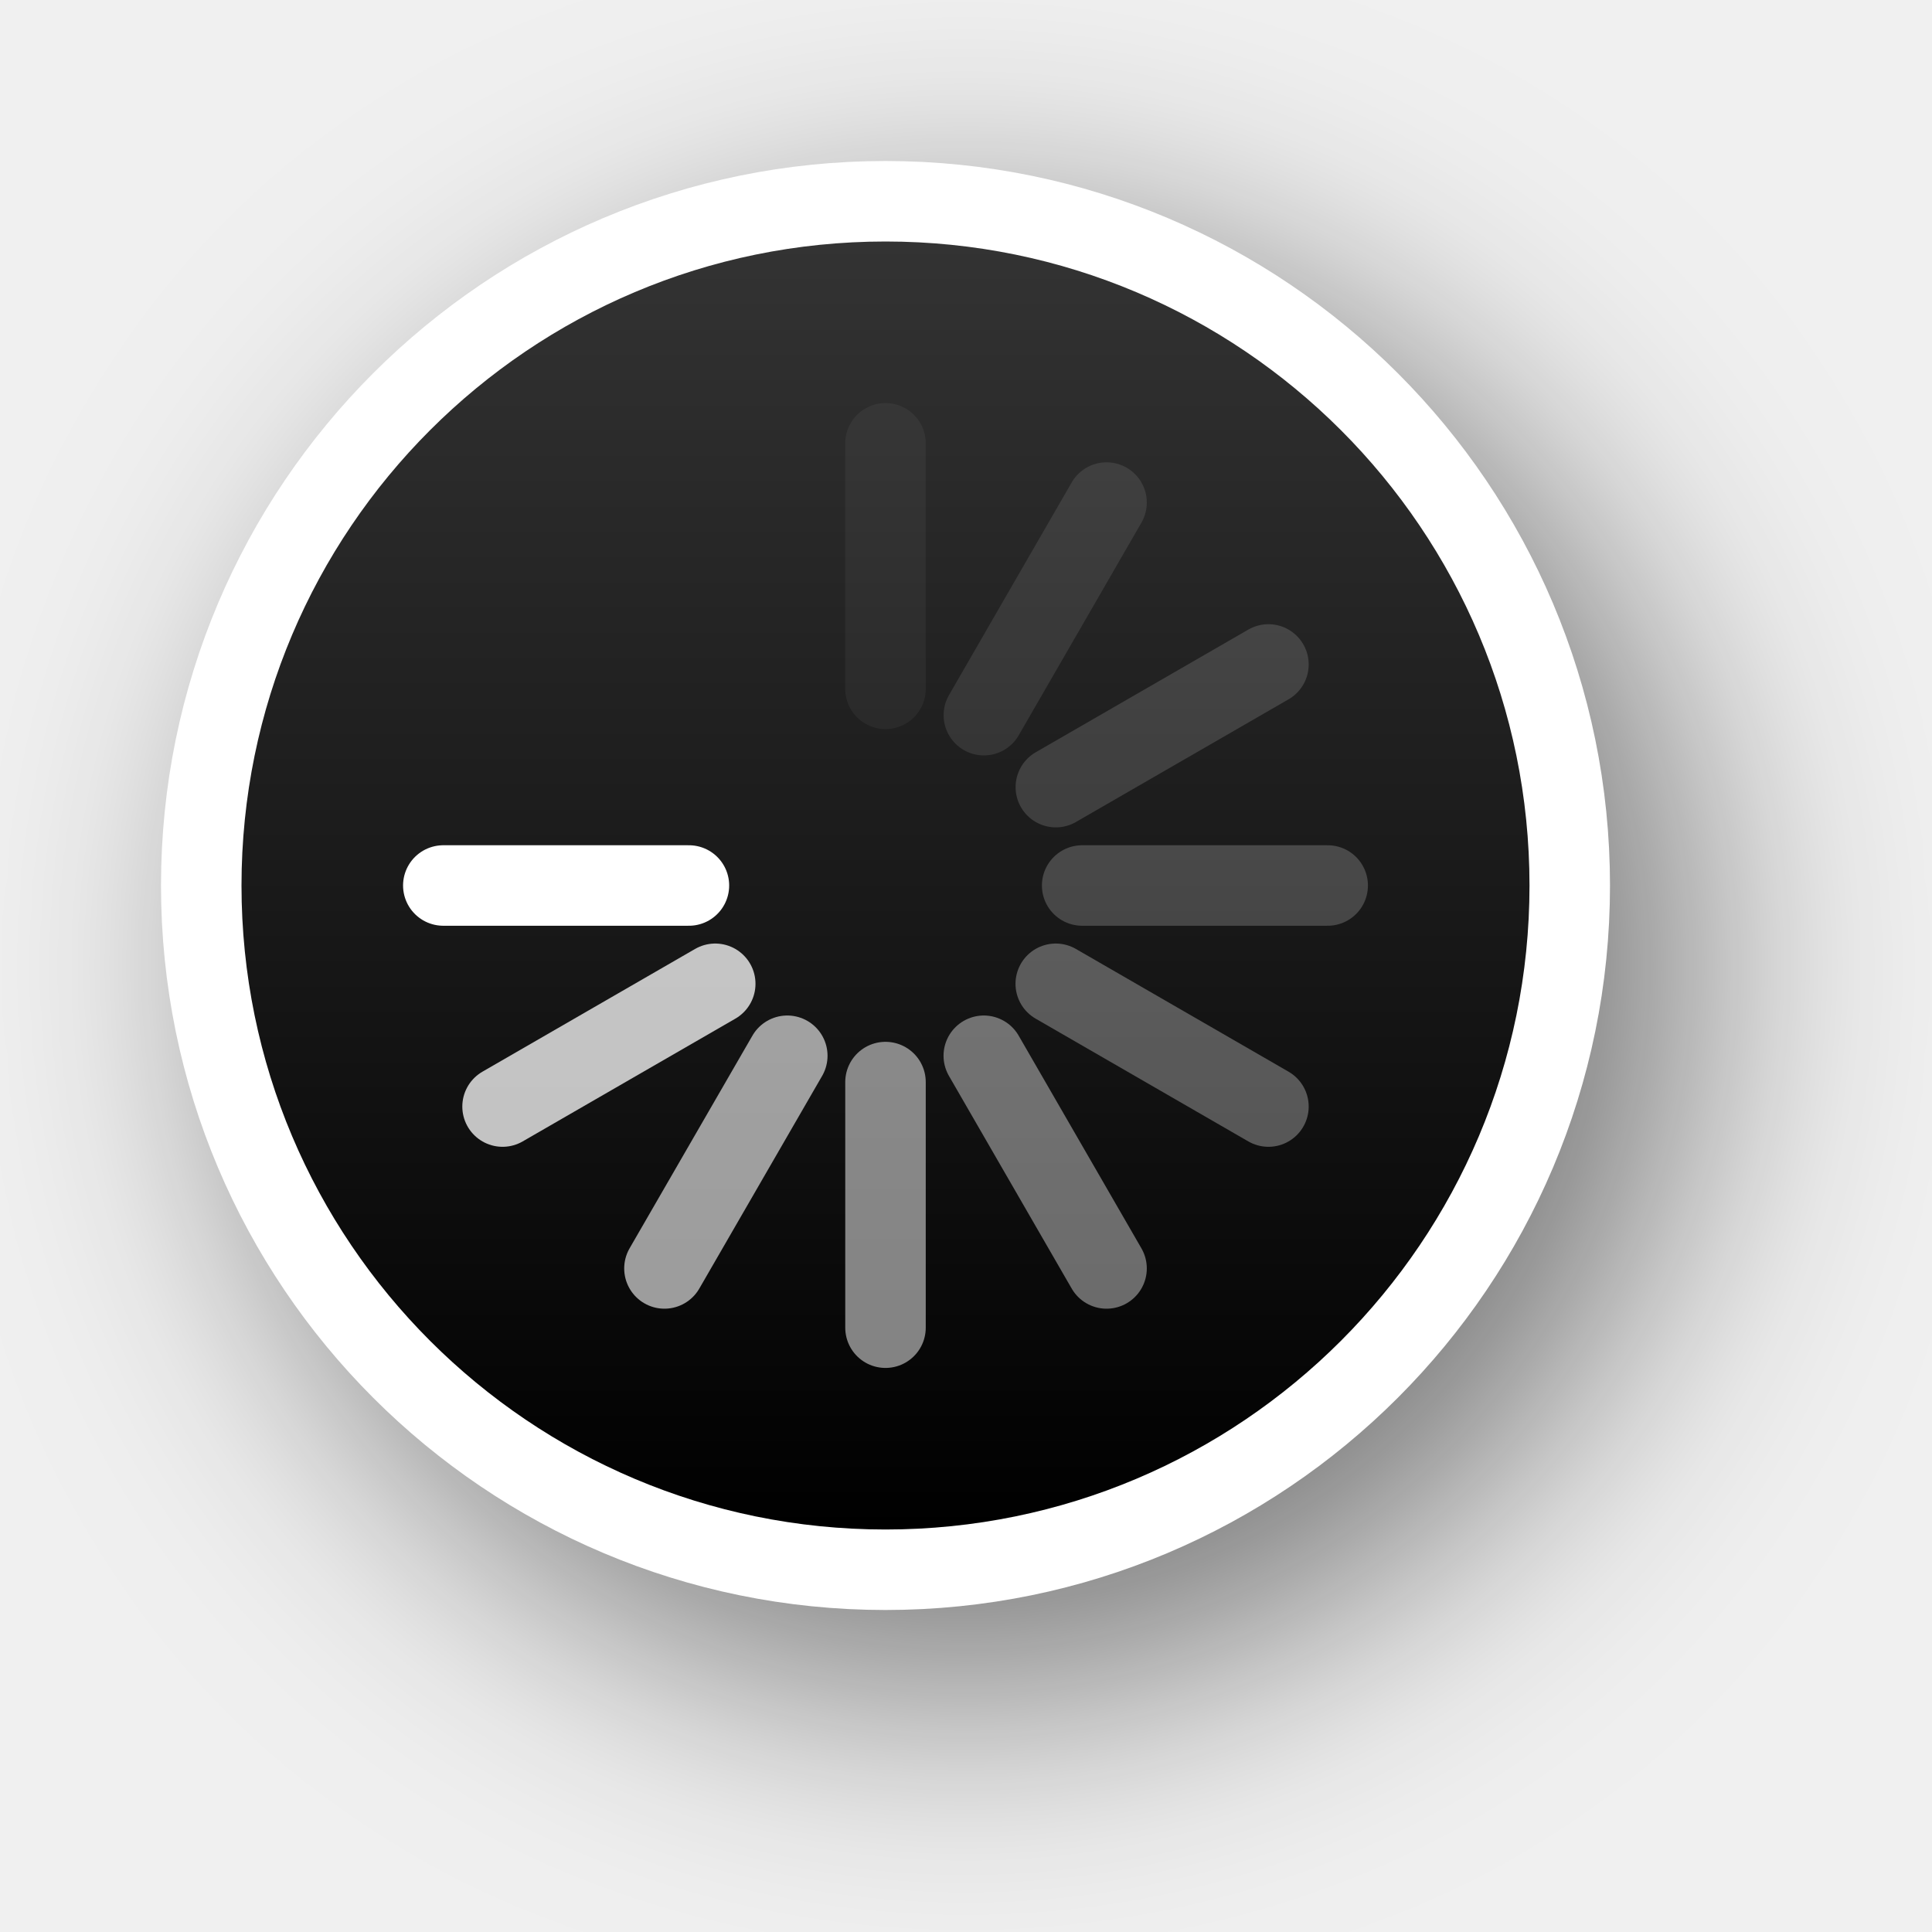
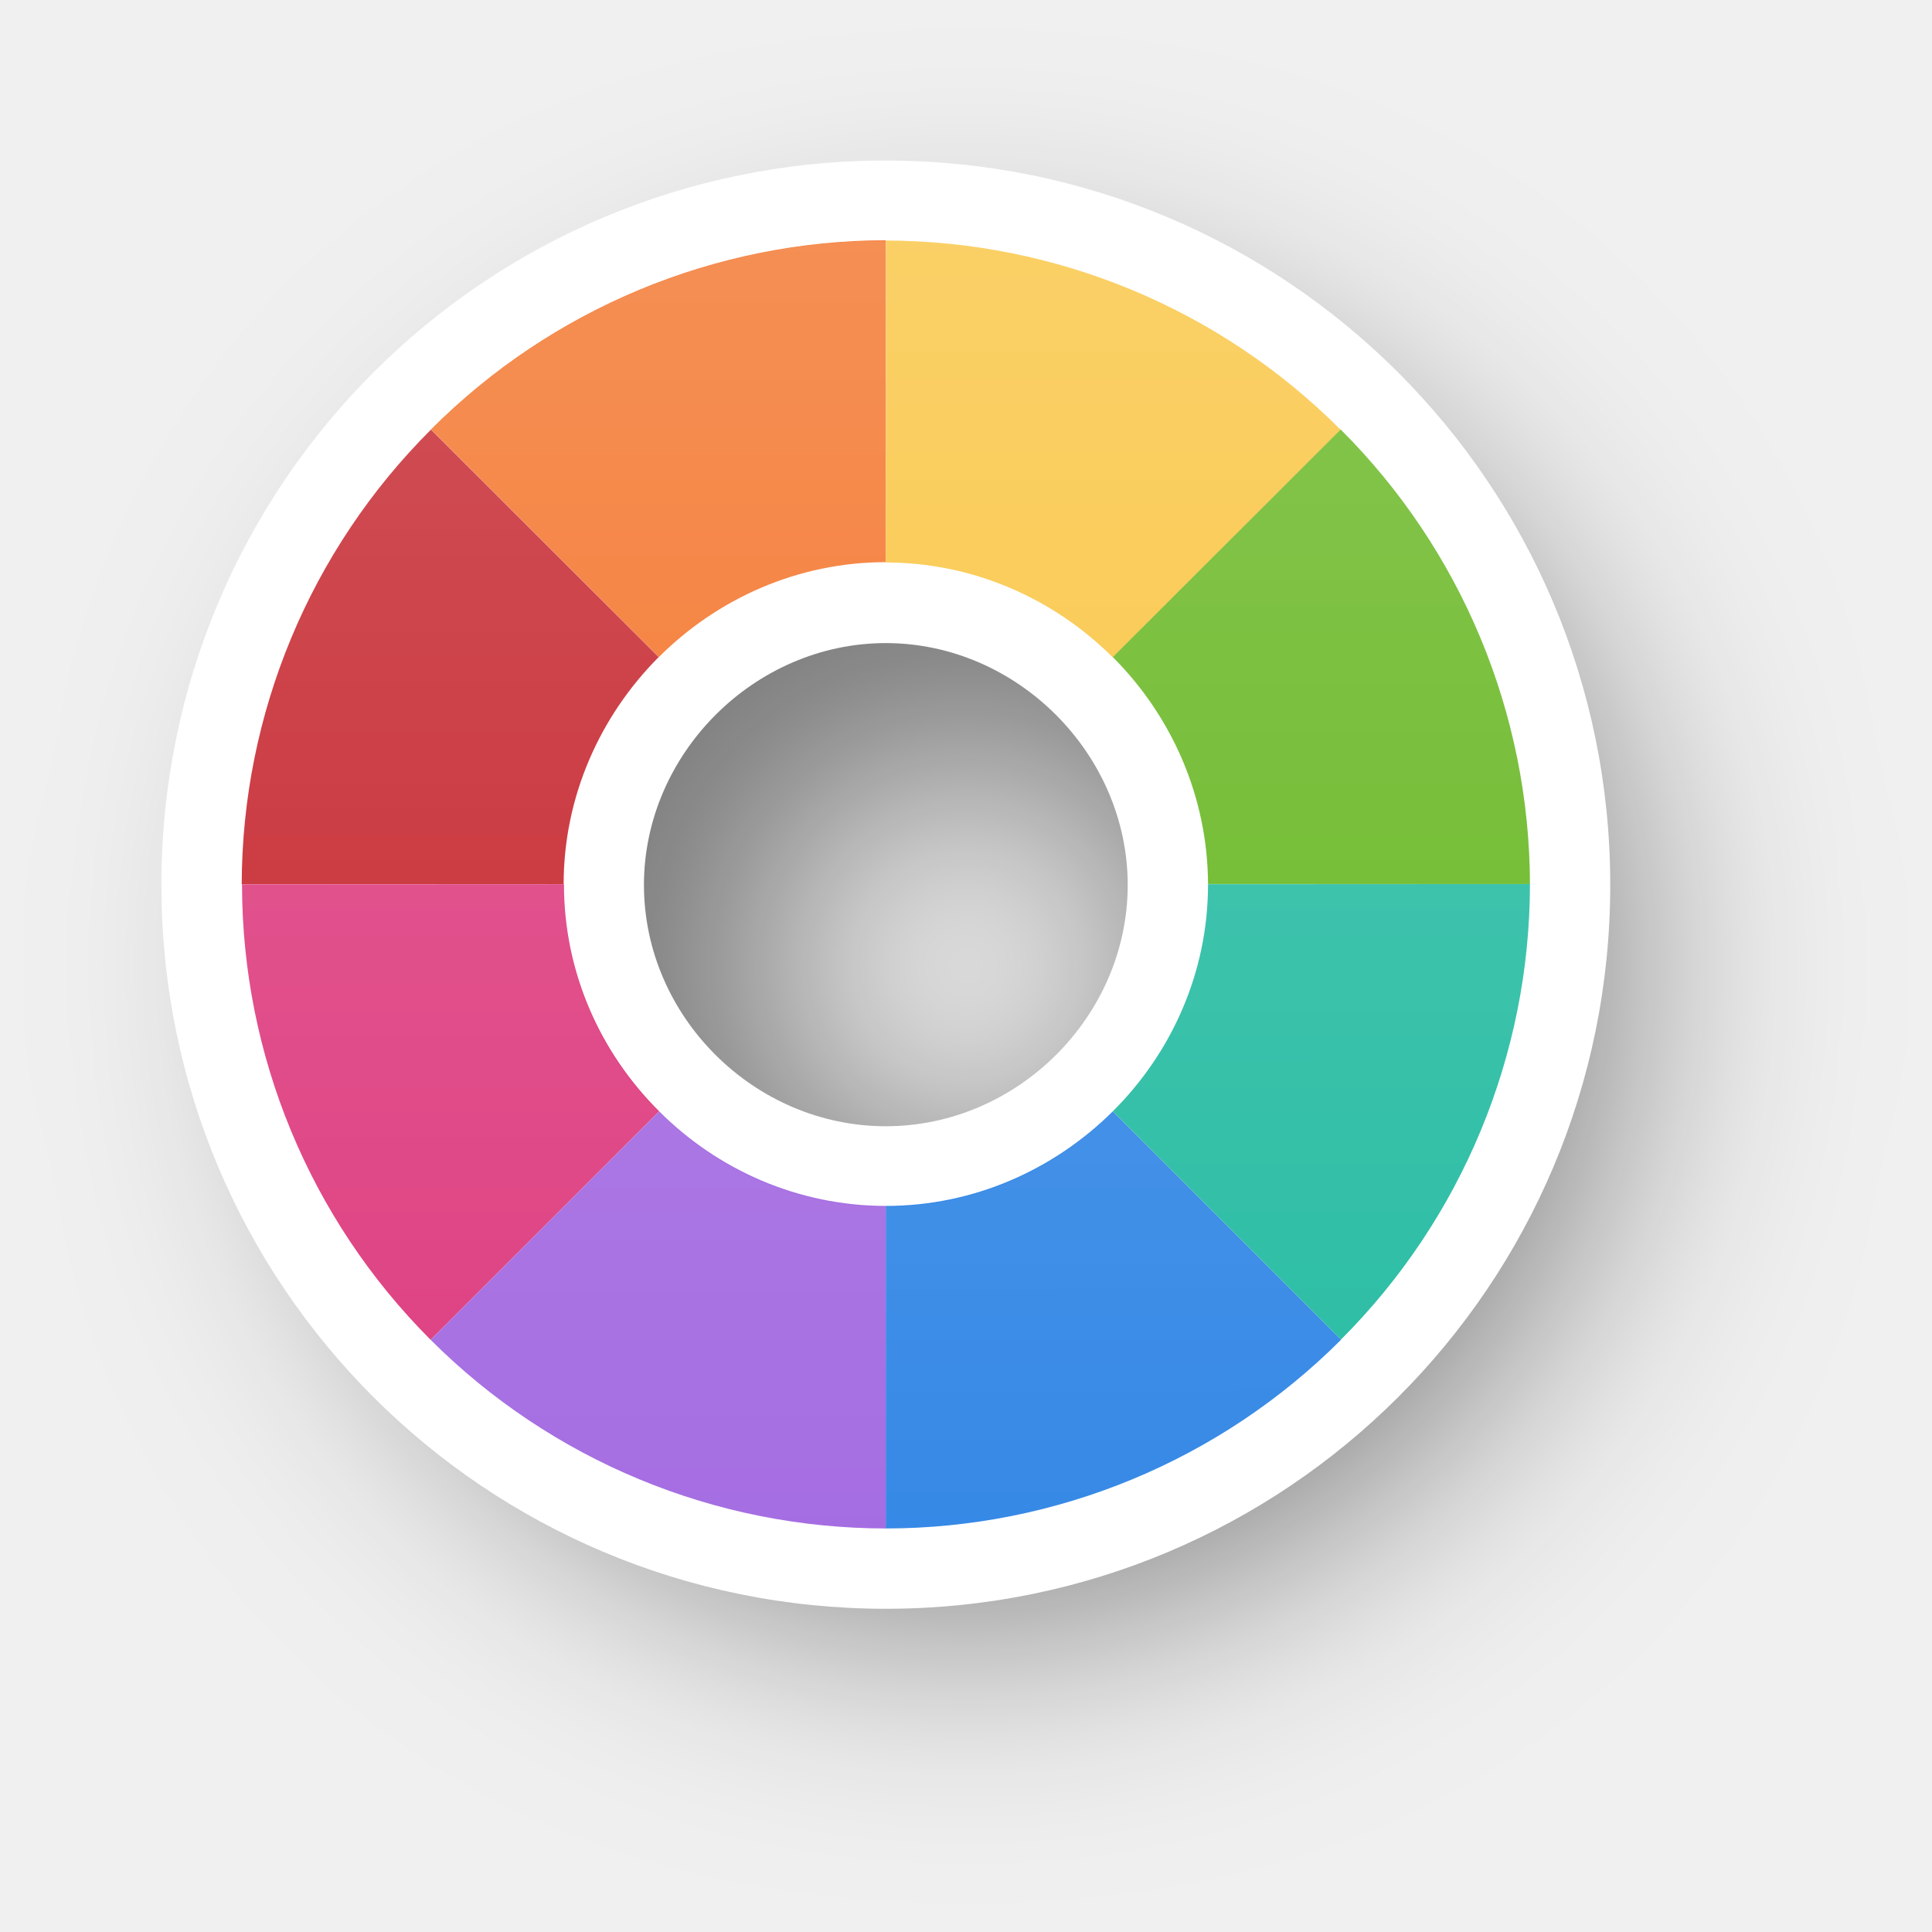
- <svg xmlns="http://www.w3.org/2000/svg" xmlns:xlink="http://www.w3.org/1999/xlink" version="1.0" id="svg2" height="24" width="24">
-   <defs id="defs4">
-     <filter height="1.605" y="-0.302" width="1.605" x="-0.302" id="filter13189" style="color-interpolation-filters:sRGB">
-       <feGaussianBlur id="feGaussianBlur13191" stdDeviation="1.6" />
+ <svg xmlns="http://www.w3.org/2000/svg" xmlns:xlink="http://www.w3.org/1999/xlink" width="24" height="24" viewBox="0 0 6.35 6.35" version="1.1" id="svg1">
+   <defs id="defs1">
+     <linearGradient id="linearGradient341">
+       <stop style="stop-color:#ffffff;stop-opacity:1;" offset="0" id="stop341" />
+       <stop style="stop-color:#ffffff;stop-opacity:0;" offset="1" id="stop342" />
+     </linearGradient>
+     <filter style="color-interpolation-filters:sRGB" id="filter29-8-1" x="-0.235" y="-0.234" width="1.469" height="1.469">
+       <feGaussianBlur stdDeviation="0.465" id="feGaussianBlur29-0-6" />
    </filter>
-     <linearGradient y2="12" x2="20" y1="12" x1="4" gradientTransform="translate(-23,-1)" gradientUnits="userSpaceOnUse" id="linearGradient26183" xlink:href="#linearGradient13193" />
-     <linearGradient id="linearGradient13193">
-       <stop id="stop13195" offset="0" style="stop-color:#000000;stop-opacity:1" />
-       <stop id="stop13197" offset="1" style="stop-color:#333333;stop-opacity:1" />
-     </linearGradient>
+     <linearGradient xlink:href="#linearGradient341" id="linearGradient75" gradientUnits="userSpaceOnUse" gradientTransform="translate(-14.18462,-4.235489)" x1="-140.798" y1="46.486" x2="-140.797" y2="50.719" />
  </defs>
-   <g style="display:none" id="layer2" transform="translate(-15,-160)">
-     <rect y="160" x="15" height="24" width="24" id="left_ptr" style="color:#000000;display:block;overflow:visible;visibility:visible;opacity:0.3;fill:#000000;fill-opacity:1;fill-rule:nonzero;stroke:none;stroke-width:1;marker:none;enable-background:accumulate" />
-     <rect style="color:#000000;display:block;overflow:visible;visibility:visible;opacity:0.3;fill:#000000;fill-opacity:1;fill-rule:nonzero;stroke:none;stroke-width:1;marker:none;enable-background:accumulate" id="hand1" width="24" height="24" x="50" y="160" />
-     <rect y="160" x="190" height="24" width="24" id="hand2" style="color:#000000;display:block;overflow:visible;visibility:visible;opacity:0.3;fill:#000000;fill-opacity:1;fill-rule:nonzero;stroke:none;stroke-width:1;marker:none;enable-background:accumulate" />
-     <rect y="160" x="85" height="24" width="24" id="grabbing" style="color:#000000;display:block;overflow:visible;visibility:visible;opacity:0.3;fill:#000000;fill-opacity:1;fill-rule:nonzero;stroke:none;stroke-width:1;marker:none;enable-background:accumulate" />
-     <rect style="color:#000000;display:block;overflow:visible;visibility:visible;opacity:0.3;fill:#000000;fill-opacity:1;fill-rule:nonzero;stroke:none;stroke-width:1;marker:none;enable-background:accumulate" id="plus" width="24" height="24" x="120" y="160" />
-     <rect y="160" x="155" height="24" width="24" id="right_ptr" style="color:#000000;display:block;overflow:visible;visibility:visible;opacity:0.3;fill:#000000;fill-opacity:1;fill-rule:nonzero;stroke:none;stroke-width:1;marker:none;enable-background:accumulate" />
-     <rect style="color:#000000;display:block;overflow:visible;visibility:visible;opacity:0.3;fill:#000000;fill-opacity:1;fill-rule:nonzero;stroke:none;stroke-width:1;marker:none;enable-background:accumulate" id="pencil" width="24.062" height="24" x="224.938" y="160" />
-     <rect y="160" x="260" height="24" width="24" id="xterm" style="color:#000000;display:block;overflow:visible;visibility:visible;opacity:0.3;fill:#000000;fill-opacity:1;fill-rule:nonzero;stroke:none;stroke-width:1;marker:none;enable-background:accumulate" />
-     <rect style="color:#000000;display:block;overflow:visible;visibility:visible;opacity:0.3;fill:#000000;fill-opacity:1;fill-rule:nonzero;stroke:none;stroke-width:1;marker:none;enable-background:accumulate" id="left_ptr_watch_0001" width="24" height="24" x="14" y="364" />
-     <rect style="color:#000000;display:block;overflow:visible;visibility:visible;opacity:0.3;fill:#000000;fill-opacity:1;fill-rule:nonzero;stroke:none;stroke-width:1;marker:none;enable-background:accumulate" id="watch_0001" width="24" height="24" x="14" y="337" />
-     <rect y="195" x="85" height="24" width="24" id="bottom_side" style="color:#000000;display:block;overflow:visible;visibility:visible;opacity:0.3;fill:#000000;fill-opacity:1;fill-rule:nonzero;stroke:none;stroke-width:1;marker:none;enable-background:accumulate" />
-     <rect style="color:#000000;display:block;overflow:visible;visibility:visible;opacity:0.3;fill:#000000;fill-opacity:1;fill-rule:nonzero;stroke:none;stroke-width:1;marker:none;enable-background:accumulate" id="top_side" width="24" height="24" x="120" y="195" />
-     <rect y="195" x="155" height="24" width="24" id="right_side" style="color:#000000;display:block;overflow:visible;visibility:visible;opacity:0.3;fill:#000000;fill-opacity:1;fill-rule:nonzero;stroke:none;stroke-width:1;marker:none;enable-background:accumulate" />
-     <rect style="color:#000000;display:block;overflow:visible;visibility:visible;opacity:0.3;fill:#000000;fill-opacity:1;fill-rule:nonzero;stroke:none;stroke-width:1;marker:none;enable-background:accumulate" id="left_side" width="24.062" height="24" x="189.938" y="195" />
-     <rect y="195" x="225" height="24" width="24" id="bottom_left_corner" style="color:#000000;display:block;overflow:visible;visibility:visible;opacity:0.3;fill:#000000;fill-opacity:1;fill-rule:nonzero;stroke:none;stroke-width:1;marker:none;enable-background:accumulate" />
-     <rect style="color:#000000;display:block;overflow:visible;visibility:visible;opacity:0.3;fill:#000000;fill-opacity:1;fill-rule:nonzero;stroke:none;stroke-width:1;marker:none;enable-background:accumulate" id="bottom_right_corner" width="24" height="24" x="260" y="195" />
-     <rect y="195" x="295" height="24" width="24" id="top_left_corner" style="color:#000000;display:block;overflow:visible;visibility:visible;opacity:0.3;fill:#000000;fill-opacity:1;fill-rule:nonzero;stroke:none;stroke-width:1;marker:none;enable-background:accumulate" />
-     <rect y="195" x="15" height="24" width="24" id="question_arrow" style="color:#000000;display:block;overflow:visible;visibility:visible;opacity:0.3;fill:#000000;fill-opacity:1;fill-rule:nonzero;stroke:none;stroke-width:1;marker:none;enable-background:accumulate" />
-     <rect style="color:#000000;display:block;overflow:visible;visibility:visible;opacity:0.3;fill:#000000;fill-opacity:1;fill-rule:nonzero;stroke:none;stroke-width:1;marker:none;enable-background:accumulate" id="top_right_corner" width="24" height="24" x="330" y="195" />
-     <rect y="160" x="330" height="24" width="24" id="X_cursor" style="color:#000000;display:block;overflow:visible;visibility:visible;opacity:0.3;fill:#000000;fill-opacity:1;fill-rule:nonzero;stroke:none;stroke-width:1;marker:none;enable-background:accumulate" />
-     <rect y="230.061" x="50" height="24" width="24" id="lr_angle" style="color:#000000;display:block;overflow:visible;visibility:visible;opacity:0.3;fill:#000000;fill-opacity:1;fill-rule:nonzero;stroke:none;stroke-width:1;marker:none;enable-background:accumulate" />
-     <rect style="color:#000000;display:block;overflow:visible;visibility:visible;opacity:0.3;fill:#000000;fill-opacity:1;fill-rule:nonzero;stroke:none;stroke-width:1;marker:none;enable-background:accumulate" id="ul_angle" width="24" height="24" x="85" y="230.061" />
-     <rect y="230.061" x="120" height="24" width="24" id="ur_angle" style="color:#000000;display:block;overflow:visible;visibility:visible;opacity:0.3;fill:#000000;fill-opacity:1;fill-rule:nonzero;stroke:none;stroke-width:1;marker:none;enable-background:accumulate" />
-     <rect style="color:#000000;display:block;overflow:visible;visibility:visible;opacity:0.3;fill:#000000;fill-opacity:1;fill-rule:nonzero;stroke:none;stroke-width:1;marker:none;enable-background:accumulate" id="top_tee" width="24" height="24" x="155" y="230.061" />
-     <rect y="230.061" x="189.938" height="24" width="24.062" id="bottom_tee" style="color:#000000;display:block;overflow:visible;visibility:visible;opacity:0.3;fill:#000000;fill-opacity:1;fill-rule:nonzero;stroke:none;stroke-width:1;marker:none;enable-background:accumulate" />
-     <rect style="color:#000000;display:block;overflow:visible;visibility:visible;opacity:0.3;fill:#000000;fill-opacity:1;fill-rule:nonzero;stroke:none;stroke-width:1;marker:none;enable-background:accumulate" id="left_tee" width="24" height="24" x="225" y="230.061" />
-     <rect y="230.061" x="260" height="24" width="24" id="right_tee" style="color:#000000;display:block;overflow:visible;visibility:visible;opacity:0.3;fill:#000000;fill-opacity:1;fill-rule:nonzero;stroke:none;stroke-width:1;marker:none;enable-background:accumulate" />
-     <rect style="color:#000000;display:block;overflow:visible;visibility:visible;opacity:0.3;fill:#000000;fill-opacity:1;fill-rule:nonzero;stroke:none;stroke-width:1;marker:none;enable-background:accumulate" id="copy" width="24" height="23.939" x="295" y="230.061" />
-     <rect style="color:#000000;display:block;overflow:visible;visibility:visible;opacity:0.3;fill:#000000;fill-opacity:1;fill-rule:nonzero;stroke:none;stroke-width:1;marker:none;enable-background:accumulate" id="ll_angle" width="24" height="24" x="15" y="230.061" />
-     <rect y="230.061" x="330" height="24" width="24" id="move" style="color:#000000;display:block;overflow:visible;visibility:visible;opacity:0.3;fill:#000000;fill-opacity:1;fill-rule:nonzero;stroke:none;stroke-width:1;marker:none;enable-background:accumulate" />
-     <rect style="color:#000000;display:block;overflow:visible;visibility:visible;opacity:0.3;fill:#000000;fill-opacity:1;fill-rule:nonzero;stroke:none;stroke-width:1;marker:none;enable-background:accumulate" id="circle" width="24" height="24" x="50" y="265.033" />
-     <rect y="265.033" x="15" height="24" width="24" id="link" style="color:#000000;display:block;overflow:visible;visibility:visible;opacity:0.3;fill:#000000;fill-opacity:1;fill-rule:nonzero;stroke:none;stroke-width:1;marker:none;enable-background:accumulate" />
-     <rect y="265" x="85" height="24.033" width="24" id="crossed_circle" style="color:#000000;display:block;overflow:visible;visibility:visible;opacity:0.3;fill:#000000;fill-opacity:1;fill-rule:nonzero;stroke:none;stroke-width:1;marker:none;enable-background:accumulate" />
-     <rect style="color:#000000;display:block;overflow:visible;visibility:visible;opacity:0.3;fill:#000000;fill-opacity:1;fill-rule:nonzero;stroke:none;stroke-width:1;marker:none;enable-background:accumulate" id="cross" width="24" height="24" x="120" y="265" />
-     <rect y="265" x="155" height="24" width="24" id="crosshair" style="color:#000000;display:block;overflow:visible;visibility:visible;opacity:0.3;fill:#000000;fill-opacity:1;fill-rule:nonzero;stroke:none;stroke-width:1;marker:none;enable-background:accumulate" />
-     <rect y="265.033" x="224" height="24" width="24" id="dnd-ask" style="color:#000000;display:block;overflow:visible;visibility:visible;opacity:0.3;fill:#000000;fill-opacity:1;fill-rule:nonzero;stroke:none;stroke-width:1;marker:none;enable-background:accumulate" />
-     <rect style="color:#000000;display:block;overflow:visible;visibility:visible;opacity:0.3;fill:#000000;fill-opacity:1;fill-rule:nonzero;stroke:none;stroke-width:1;marker:none;enable-background:accumulate" id="dnd-none" width="24" height="24" x="189" y="265.033" />
-     <rect style="color:#000000;display:block;overflow:visible;visibility:visible;opacity:0.3;fill:#000000;fill-opacity:1;fill-rule:nonzero;stroke:none;stroke-width:1;marker:none;enable-background:accumulate" id="dnd-copy" width="24" height="24.033" x="259" y="265" />
-     <rect y="265" x="294" height="24" width="24" id="dnd-link" style="color:#000000;display:block;overflow:visible;visibility:visible;opacity:0.3;fill:#000000;fill-opacity:1;fill-rule:nonzero;stroke:none;stroke-width:1;marker:none;enable-background:accumulate" />
-     <rect style="color:#000000;display:block;overflow:visible;visibility:visible;opacity:0.3;fill:#000000;fill-opacity:1;fill-rule:nonzero;stroke:none;stroke-width:1;marker:none;enable-background:accumulate" id="dnd-move" width="24" height="24" x="329" y="265" />
-     <rect y="300" x="50" height="24" width="24" id="bd_double_arrow" style="color:#000000;display:block;overflow:visible;visibility:visible;opacity:0.3;fill:#000000;fill-opacity:1;fill-rule:nonzero;stroke:none;stroke-width:1;marker:none;enable-background:accumulate" />
-     <rect style="color:#000000;display:block;overflow:visible;visibility:visible;opacity:0.3;fill:#000000;fill-opacity:1;fill-rule:nonzero;stroke:none;stroke-width:1;marker:none;enable-background:accumulate" id="fd_double_arrow" width="24" height="24" x="15" y="300" />
-     <rect style="color:#000000;display:block;overflow:visible;visibility:visible;opacity:0.3;fill:#000000;fill-opacity:1;fill-rule:nonzero;stroke:none;stroke-width:1;marker:none;enable-background:accumulate" id="sb_v_double_arrow" width="24" height="24.033" x="85" y="299.967" />
-     <rect y="299.967" x="120" height="24" width="24" id="sb_h_double_arrow" style="color:#000000;display:block;overflow:visible;visibility:visible;opacity:0.3;fill:#000000;fill-opacity:1;fill-rule:nonzero;stroke:none;stroke-width:1;marker:none;enable-background:accumulate" />
-     <rect style="color:#000000;display:block;overflow:visible;visibility:visible;opacity:0.3;fill:#000000;fill-opacity:1;fill-rule:nonzero;stroke:none;stroke-width:1;marker:none;enable-background:accumulate" id="sb_right_arrow" width="24" height="24" x="155" y="299.967" />
-     <rect style="color:#000000;display:block;overflow:visible;visibility:visible;opacity:0.3;fill:#000000;fill-opacity:1;fill-rule:nonzero;stroke:none;stroke-width:1;marker:none;enable-background:accumulate" id="sb_up_arrow" width="24" height="24" x="224" y="300" />
-     <rect y="300" x="189" height="24" width="24" id="sb_left_arrow" style="color:#000000;display:block;overflow:visible;visibility:visible;opacity:0.3;fill:#000000;fill-opacity:1;fill-rule:nonzero;stroke:none;stroke-width:1;marker:none;enable-background:accumulate" />
-     <rect y="299.967" x="259" height="24.033" width="24" id="sb_down_arrow" style="color:#000000;display:block;overflow:visible;visibility:visible;opacity:0.3;fill:#000000;fill-opacity:1;fill-rule:nonzero;stroke:none;stroke-width:1;marker:none;enable-background:accumulate" />
-     <rect style="color:#000000;display:block;overflow:visible;visibility:visible;opacity:0.3;fill:#000000;fill-opacity:1;fill-rule:nonzero;stroke:none;stroke-width:1;marker:none;enable-background:accumulate" id="tcross" width="24" height="24.033" x="294" y="299.967" />
-     <rect y="300" x="329" height="24" width="24" id="dotbox" style="color:#000000;display:block;overflow:visible;visibility:visible;opacity:0.3;fill:#000000;fill-opacity:1;fill-rule:nonzero;stroke:none;stroke-width:1;marker:none;enable-background:accumulate" />
-     <rect y="337" x="42" height="24" width="24" id="watch_0002" style="color:#000000;display:block;overflow:visible;visibility:visible;opacity:0.3;fill:#000000;fill-opacity:1;fill-rule:nonzero;stroke:none;stroke-width:1;marker:none;enable-background:accumulate" />
-     <rect y="337" x="70" height="24" width="24" id="watch_0003" style="color:#000000;display:block;overflow:visible;visibility:visible;opacity:0.3;fill:#000000;fill-opacity:1;fill-rule:nonzero;stroke:none;stroke-width:1;marker:none;enable-background:accumulate" />
-     <rect style="color:#000000;display:block;overflow:visible;visibility:visible;opacity:0.3;fill:#000000;fill-opacity:1;fill-rule:nonzero;stroke:none;stroke-width:1;marker:none;enable-background:accumulate" id="watch_0004" width="24" height="24" x="98" y="337" />
-     <rect y="337" x="126" height="24" width="24" id="watch_0005" style="color:#000000;display:block;overflow:visible;visibility:visible;opacity:0.3;fill:#000000;fill-opacity:1;fill-rule:nonzero;stroke:none;stroke-width:1;marker:none;enable-background:accumulate" />
-     <rect style="color:#000000;display:block;overflow:visible;visibility:visible;opacity:0.3;fill:#000000;fill-opacity:1;fill-rule:nonzero;stroke:none;stroke-width:1;marker:none;enable-background:accumulate" id="watch_0006" width="24" height="24" x="154" y="337" />
-     <rect style="color:#000000;display:block;overflow:visible;visibility:visible;opacity:0.3;fill:#000000;fill-opacity:1;fill-rule:nonzero;stroke:none;stroke-width:1;marker:none;enable-background:accumulate" id="watch_0007" width="24" height="24" x="182" y="337" />
-     <rect y="337" x="210" height="24" width="24" id="watch_0008" style="color:#000000;display:block;overflow:visible;visibility:visible;opacity:0.3;fill:#000000;fill-opacity:1;fill-rule:nonzero;stroke:none;stroke-width:1;marker:none;enable-background:accumulate" />
-     <rect y="364" x="42" height="24" width="24" id="left_ptr_watch_0002" style="color:#000000;display:block;overflow:visible;visibility:visible;opacity:0.3;fill:#000000;fill-opacity:1;fill-rule:nonzero;stroke:none;stroke-width:1;marker:none;enable-background:accumulate" />
-     <rect style="color:#000000;display:block;overflow:visible;visibility:visible;opacity:0.3;fill:#000000;fill-opacity:1;fill-rule:nonzero;stroke:none;stroke-width:1;marker:none;enable-background:accumulate" id="left_ptr_watch_0003" width="24" height="24" x="70" y="364" />
-     <rect style="color:#000000;display:block;overflow:visible;visibility:visible;opacity:0.3;fill:#000000;fill-opacity:1;fill-rule:nonzero;stroke:none;stroke-width:1;marker:none;enable-background:accumulate" id="left_ptr_watch_0004" width="24" height="24" x="98" y="364" />
-     <rect y="364" x="126" height="24" width="24" id="left_ptr_watch_0005" style="color:#000000;display:block;overflow:visible;visibility:visible;opacity:0.3;fill:#000000;fill-opacity:1;fill-rule:nonzero;stroke:none;stroke-width:1;marker:none;enable-background:accumulate" />
-     <rect style="color:#000000;display:block;overflow:visible;visibility:visible;opacity:0.3;fill:#000000;fill-opacity:1;fill-rule:nonzero;stroke:none;stroke-width:1;marker:none;enable-background:accumulate" id="left_ptr_watch_0006" width="24" height="24" x="154" y="364" />
-     <rect y="364" x="182" height="24" width="24" id="left_ptr_watch_0007" style="color:#000000;display:block;overflow:visible;visibility:visible;opacity:0.3;fill:#000000;fill-opacity:1;fill-rule:nonzero;stroke:none;stroke-width:1;marker:none;enable-background:accumulate" />
-     <rect y="364" x="210" height="24" width="24" id="left_ptr_watch_0008" style="color:#000000;display:block;overflow:visible;visibility:visible;opacity:0.3;fill:#000000;fill-opacity:1;fill-rule:nonzero;stroke:none;stroke-width:1;marker:none;enable-background:accumulate" />
-     <rect y="337" x="238" height="24" width="24" id="watch_0009" style="color:#000000;display:block;overflow:visible;visibility:visible;opacity:0.3;fill:#000000;fill-opacity:1;fill-rule:nonzero;stroke:none;stroke-width:1;marker:none;enable-background:accumulate" />
-     <rect style="color:#000000;display:block;overflow:visible;visibility:visible;opacity:0.3;fill:#000000;fill-opacity:1;fill-rule:nonzero;stroke:none;stroke-width:1;marker:none;enable-background:accumulate" id="watch_0010" width="24" height="24" x="266" y="337" />
-     <rect style="color:#000000;display:block;overflow:visible;visibility:visible;opacity:0.3;fill:#000000;fill-opacity:1;fill-rule:nonzero;stroke:none;stroke-width:1;marker:none;enable-background:accumulate" id="watch_0011" width="24" height="24" x="294" y="337" />
-     <rect y="337" x="322" height="24" width="24" id="watch_0012" style="color:#000000;display:block;overflow:visible;visibility:visible;opacity:0.3;fill:#000000;fill-opacity:1;fill-rule:nonzero;stroke:none;stroke-width:1;marker:none;enable-background:accumulate" />
-     <rect style="color:#000000;display:block;overflow:visible;visibility:visible;opacity:0.3;fill:#000000;fill-opacity:1;fill-rule:nonzero;stroke:none;stroke-width:1;marker:none;enable-background:accumulate" id="watch_0013" width="24" height="24" x="350" y="337" />
-     <rect y="337" x="378" height="24" width="24" id="watch_0014" style="color:#000000;display:block;overflow:visible;visibility:visible;opacity:0.3;fill:#000000;fill-opacity:1;fill-rule:nonzero;stroke:none;stroke-width:1;marker:none;enable-background:accumulate" />
-     <rect y="337" x="406" height="24" width="24" id="watch_0015" style="color:#000000;display:block;overflow:visible;visibility:visible;opacity:0.3;fill:#000000;fill-opacity:1;fill-rule:nonzero;stroke:none;stroke-width:1;marker:none;enable-background:accumulate" />
-     <rect style="color:#000000;display:block;overflow:visible;visibility:visible;opacity:0.3;fill:#000000;fill-opacity:1;fill-rule:nonzero;stroke:none;stroke-width:1;marker:none;enable-background:accumulate" id="watch_0016" width="24" height="24" x="434" y="337" />
+   <g id="layer1" transform="translate(157.8935,-41.46034)">
+     <path id="path29-0-33" style="opacity:0.5;fill:#000000;fill-opacity:1;stroke:none;stroke-width:1.27;paint-order:stroke markers fill;filter:url(#filter29-8-1)" d="m -140.268,46.752 c -1.317,0 -2.381,1.065 -2.381,2.381 0,1.317 1.064,2.381 2.381,2.381 1.317,0 2.379,-1.064 2.379,-2.381 0,-1.316 -1.062,-2.381 -2.379,-2.381 z m 0,1.586 c 0.431,0 0.793,0.362 0.793,0.795 0,0.433 -0.361,0.795 -0.793,0.795 -0.431,0 -0.795,-0.363 -0.795,-0.795 0,-0.431 0.364,-0.795 0.795,-0.795 z" transform="matrix(0.8893578,0,0,0.8893578,-29.96899,0.9384468)" />
+     <path id="circle2-5-2-3-3" style="fill:#ffffff;fill-opacity:1;stroke:none;stroke-width:1.27;paint-order:stroke markers fill" d="m -152.601,44.369 c 1e-5,-1.317 -1.065,-2.381 -2.381,-2.381 -1.317,-4e-6 -2.381,1.064 -2.381,2.381 1e-5,1.317 1.065,2.379 2.381,2.379 1.316,0 2.381,-1.062 2.381,-2.379 z m -1.586,4e-6 c 0,0.431 -0.362,0.793 -0.795,0.793 -0.433,4e-6 -0.795,-0.361 -0.795,-0.793 -1e-5,-0.431 0.363,-0.795 0.795,-0.795 0.431,0 0.795,0.364 0.795,0.795 z" />
+     <path id="path2-3-9-4-7" style="fill:#f37329;fill-opacity:1;stroke:none;stroke-width:1.27;paint-order:stroke markers fill" d="m -156.477,42.872 0.749,0.748 c 0.192,-0.192 0.457,-0.312 0.746,-0.312 V 42.25 a 2.117,2.117 0 0 0 -1.495,0.622 z" />
+     <path id="path7-5-1-92-9" style="fill:#c6262e;fill-opacity:1;stroke:none;stroke-width:1.27;paint-order:stroke markers fill" d="m -155.728,43.621 c 9e-5,-8.9e-5 -9e-5,-4.33e-4 0,-5.22e-4 l -0.749,-0.748 a 2.117,2.117 0 0 0 -0.622,1.494 2.117,2.117 0 0 0 0,5.09e-4 l 1.058,-5.05e-4 c 1.4e-4,-0.289 0.12,-0.553 0.312,-0.746 z" />
+     <path id="path6-6-2-7-8" style="fill:#de3e80;fill-opacity:1;stroke:none;stroke-width:1.27;paint-order:stroke markers fill" d="m -155.727,45.113 c -0.193,-0.192 -0.313,-0.456 -0.313,-0.746 v -5.09e-4 l -1.058,5.05e-4 a 2.117,2.117 0 0 0 0.62,1.497 z" />
+     <path id="path19-2-7-4-6" style="fill:#a56de2;fill-opacity:1;stroke:none;stroke-width:1.27;paint-order:stroke markers fill" d="m -155.727,45.113 -0.751,0.751 a 2.117,2.117 0 0 0 1.497,0.62 v -1.06 c -0.29,0 -0.554,-0.119 -0.746,-0.311 z" />
+     <path id="path3-9-0-2-7" style="fill:#f9c440;fill-opacity:1;stroke:none;stroke-width:1.27;paint-order:stroke markers fill" d="m -154.236,43.621 0.749,-0.748 a 2.117,2.117 0 0 0 -1.495,-0.622 v 1.058 c 0.289,2e-6 0.554,0.12 0.746,0.312 z" />
+     <path id="path18-1-9-5-0" style="fill:#68b723;fill-opacity:1;stroke:none;stroke-width:1.27;paint-order:stroke markers fill" d="m -152.865,44.366 a 2.117,2.117 0 0 0 -0.622,-1.494 l -0.749,0.748 c 0.192,0.192 0.312,0.457 0.313,0.746 z" />
+     <path id="path4-2-3-2-4" style="fill:#3689e6;fill-opacity:1;stroke:none;stroke-width:1.27;paint-order:stroke markers fill" d="m -153.486,45.863 -0.75,-0.75 c -0.192,0.191 -0.456,0.311 -0.746,0.311 v 1.06 a 2.117,2.117 0 0 0 1.496,-0.62 z" />
+     <path id="path17-7-6-44-8" style="fill:#28bca3;fill-opacity:1;stroke:none;stroke-width:1.27;paint-order:stroke markers fill" d="m -152.865,44.366 -1.058,5.21e-4 v 5.1e-4 c 0,0.29 -0.12,0.554 -0.313,0.746 l 0.75,0.75 a 2.117,2.117 0 0 0 0.621,-1.497 2.117,2.117 0 0 0 0,-5.22e-4 z" />
+     <path id="path334-0-3-4" style="opacity:0.2;fill:url(#linearGradient75);fill-opacity:1;stroke:none;stroke-width:1.27;paint-order:stroke markers fill" d="m -154.983,42.251 a 2.117,2.117 0 0 0 -1.494,0.622 2.117,2.117 0 0 0 -0.622,1.495 2.117,2.117 0 0 0 0.622,1.495 2.117,2.117 0 0 0 1.494,0.622 2.117,2.117 0 0 0 5.2e-4,0 2.117,2.117 0 0 0 1.497,-0.62 2.117,2.117 0 0 0 0.62,-1.497 2.117,2.117 0 0 0 -0.62,-1.496 2.117,2.117 0 0 0 -1.497,-0.621 2.117,2.117 0 0 0 -5.1e-4,0 z m 5.1e-4,1.058 h 5.2e-4 c 0.29,0 0.554,0.12 0.746,0.313 0.191,0.192 0.311,0.456 0.311,0.746 0,0.29 -0.119,0.554 -0.311,0.746 -0.192,0.193 -0.456,0.313 -0.746,0.313 h -5.2e-4 c -0.289,-1.43e-4 -0.553,-0.12 -0.746,-0.312 h -5.1e-4 c -0.192,-0.192 -0.312,-0.457 -0.312,-0.746 0,-0.289 0.12,-0.554 0.312,-0.746 0.192,-0.192 0.457,-0.312 0.746,-0.313 z" />
  </g>
-   <circle style="opacity:0.5;fill:#000000;fill-opacity:1;stroke:#000000;stroke-width:2;stroke-linecap:round;stroke-linejoin:miter;stroke-miterlimit:4;stroke-dasharray:none;stroke-dashoffset:0;stroke-opacity:1;filter:url(#filter13189)" id="circle13187" cx="12" cy="12" r="8" />
-   <circle r="8" cy="11" cx="11" id="circle13169" style="opacity:1;fill:none;fill-opacity:1;stroke:#ffffff;stroke-width:2;stroke-linecap:round;stroke-linejoin:miter;stroke-miterlimit:4;stroke-dasharray:none;stroke-dashoffset:0;stroke-opacity:1" />
-   <circle transform="rotate(-90)" style="opacity:1;fill:url(#linearGradient26183);fill-opacity:1;stroke:none;stroke-width:1;stroke-linecap:round;stroke-linejoin:miter;stroke-miterlimit:4;stroke-dasharray:none;stroke-dashoffset:0;stroke-opacity:1" id="circle13167" cx="-11" cy="11" r="8" />
-   <circle r="8" cy="-11" cx="11" id="circle13229" style="opacity:1;fill:none;fill-opacity:1;stroke:none;stroke-width:1;stroke-linecap:round;stroke-linejoin:miter;stroke-miterlimit:4;stroke-dasharray:none;stroke-dashoffset:0;stroke-opacity:1" transform="rotate(90)" />
-   <circle transform="rotate(112.5)" style="opacity:1;fill:none;fill-opacity:1;stroke:none;stroke-width:1;stroke-linecap:round;stroke-linejoin:miter;stroke-miterlimit:4;stroke-dasharray:none;stroke-dashoffset:0;stroke-opacity:1" id="circle16270" cx="5.953" cy="-14.372" r="8" />
-   <circle transform="rotate(67.5)" style="opacity:1;fill:none;fill-opacity:1;stroke:none;stroke-width:1;stroke-linecap:round;stroke-linejoin:miter;stroke-miterlimit:4;stroke-dasharray:none;stroke-dashoffset:0;stroke-opacity:1" id="circle16914" cx="14.372" cy="-5.953" r="8" />
-   <circle r="8" cy="-5.3907144e-07" cx="15.556" id="circle16868" style="opacity:1;fill:none;fill-opacity:1;stroke:none;stroke-width:1;stroke-linecap:round;stroke-linejoin:miter;stroke-miterlimit:4;stroke-dasharray:none;stroke-dashoffset:0;stroke-opacity:1" transform="rotate(45)" />
-   <circle transform="rotate(22.5)" style="opacity:1;fill:none;fill-opacity:1;stroke:none;stroke-width:1;stroke-linecap:round;stroke-linejoin:miter;stroke-miterlimit:4;stroke-dasharray:none;stroke-dashoffset:0;stroke-opacity:1" id="circle16822" cx="14.372" cy="5.953" r="8" />
-   <circle r="8" cy="11" cx="11" id="circle16776" style="opacity:1;fill:none;fill-opacity:1;stroke:none;stroke-width:1;stroke-linecap:round;stroke-linejoin:miter;stroke-miterlimit:4;stroke-dasharray:none;stroke-dashoffset:0;stroke-opacity:1" />
-   <circle transform="rotate(-22.5)" style="opacity:1;fill:none;fill-opacity:1;stroke:none;stroke-width:1;stroke-linecap:round;stroke-linejoin:miter;stroke-miterlimit:4;stroke-dasharray:none;stroke-dashoffset:0;stroke-opacity:1" id="circle16730" cx="5.953" cy="14.372" r="8" />
-   <circle r="8" cy="15.556" cx="1.1650734e-07" id="circle16684" style="opacity:1;fill:none;fill-opacity:1;stroke:none;stroke-width:1;stroke-linecap:round;stroke-linejoin:miter;stroke-miterlimit:4;stroke-dasharray:none;stroke-dashoffset:0;stroke-opacity:1" transform="rotate(-45)" />
-   <circle transform="rotate(-67.5)" style="opacity:1;fill:none;fill-opacity:1;stroke:none;stroke-width:1;stroke-linecap:round;stroke-linejoin:miter;stroke-miterlimit:4;stroke-dasharray:none;stroke-dashoffset:0;stroke-opacity:1" id="circle16638" cx="-5.953" cy="14.372" r="8" />
-   <circle r="8" cy="11" cx="-11" id="circle16592" style="opacity:1;fill:none;fill-opacity:1;stroke:none;stroke-width:1;stroke-linecap:round;stroke-linejoin:miter;stroke-miterlimit:4;stroke-dasharray:none;stroke-dashoffset:0;stroke-opacity:1" transform="rotate(-90)" />
-   <circle transform="rotate(-112.5)" style="opacity:1;fill:none;fill-opacity:1;stroke:none;stroke-width:1;stroke-linecap:round;stroke-linejoin:miter;stroke-miterlimit:4;stroke-dasharray:none;stroke-dashoffset:0;stroke-opacity:1" id="circle16546" cx="-14.372" cy="5.953" r="8" />
-   <circle r="8" cy="-3.5246416e-08" cx="-15.556" id="circle16500" style="opacity:1;fill:none;fill-opacity:1;stroke:none;stroke-width:1;stroke-linecap:round;stroke-linejoin:miter;stroke-miterlimit:4;stroke-dasharray:none;stroke-dashoffset:0;stroke-opacity:1" transform="rotate(-135)" />
-   <circle transform="rotate(-157.5)" style="opacity:1;fill:none;fill-opacity:1;stroke:none;stroke-width:1;stroke-linecap:round;stroke-linejoin:miter;stroke-miterlimit:4;stroke-dasharray:none;stroke-dashoffset:0;stroke-opacity:1" id="circle16454" cx="-14.372" cy="-5.953" r="8" />
-   <path style="opacity:0.2;fill:none;stroke:#ffffff;stroke-width:1px;stroke-linecap:round;stroke-linejoin:miter;stroke-opacity:1" id="path16368" d="m 13.443,11 h 3.05" />
-   <path style="fill:none;stroke:#ffffff;stroke-width:1px;stroke-linecap:round;stroke-linejoin:miter;stroke-opacity:1" id="path16370" d="M 5.507,11 H 8.558" />
-   <path style="opacity:0.15;fill:none;stroke:#ffffff;stroke-width:1px;stroke-linecap:round;stroke-linejoin:miter;stroke-opacity:1" id="path16376" d="M 13.116,9.778 15.757,8.254" />
-   <path style="opacity:0.75;fill:none;stroke:#ffffff;stroke-width:1px;stroke-linecap:round;stroke-linejoin:miter;stroke-opacity:1" id="path16378" d="M 6.243,13.746 8.885,12.221" />
-   <path style="opacity:0.1;fill:none;stroke:#ffffff;stroke-width:1px;stroke-linecap:round;stroke-linejoin:miter;stroke-opacity:1" id="path16384" d="M 12.222,8.884 13.746,6.243" />
-   <path style="opacity:0.6;fill:none;stroke:#ffffff;stroke-width:1px;stroke-linecap:round;stroke-linejoin:miter;stroke-opacity:1" id="path16386" d="m 8.254,15.757 1.526,-2.642" />
-   <path style="opacity:0.05;fill:none;stroke:#ffffff;stroke-width:1px;stroke-linecap:round;stroke-linejoin:miter;stroke-opacity:1" id="path16392" d="M 11,8.557 V 5.507" />
-   <path style="opacity:0.5;fill:none;stroke:#ffffff;stroke-width:1px;stroke-linecap:round;stroke-linejoin:miter;stroke-opacity:1" id="path16394" d="M 11,16.493 V 13.442" />
-   <path style="opacity:0.4;fill:none;stroke:#ffffff;stroke-width:1px;stroke-linecap:round;stroke-linejoin:miter;stroke-opacity:1" id="path16400" d="M 13.746,15.757 12.221,13.115" />
-   <path style="opacity:0.3;fill:none;stroke:#ffffff;stroke-width:1px;stroke-linecap:round;stroke-linejoin:miter;stroke-opacity:1" id="path16404" d="M 15.757,13.746 13.115,12.221" />
-   <circle r="8" cy="-11" cx="-11" id="circle16408" style="opacity:1;fill:none;fill-opacity:1;stroke:none;stroke-width:1;stroke-linecap:round;stroke-linejoin:miter;stroke-miterlimit:4;stroke-dasharray:none;stroke-dashoffset:0;stroke-opacity:1" transform="scale(-1)" />
</svg>
